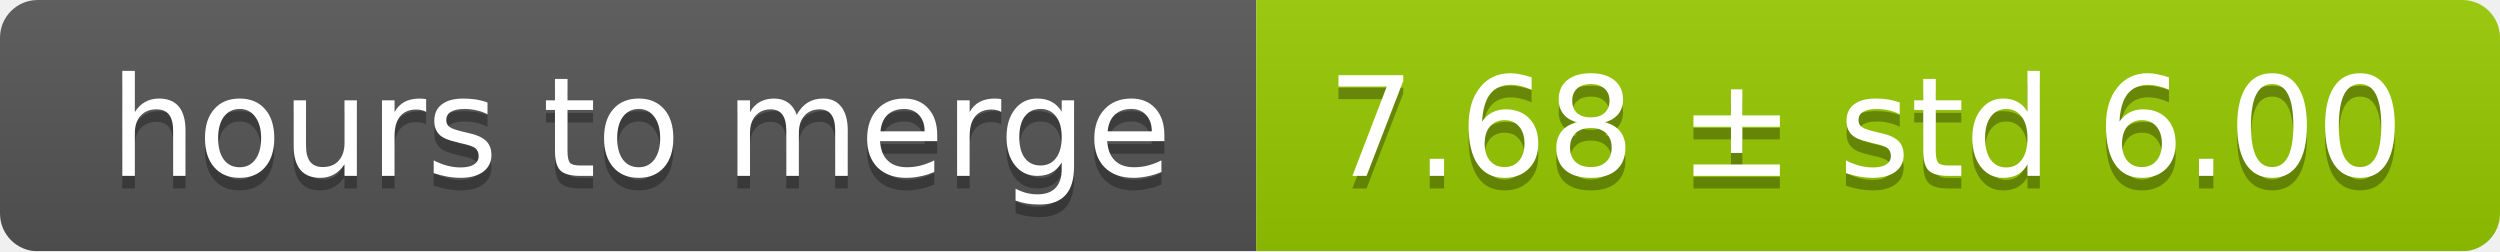
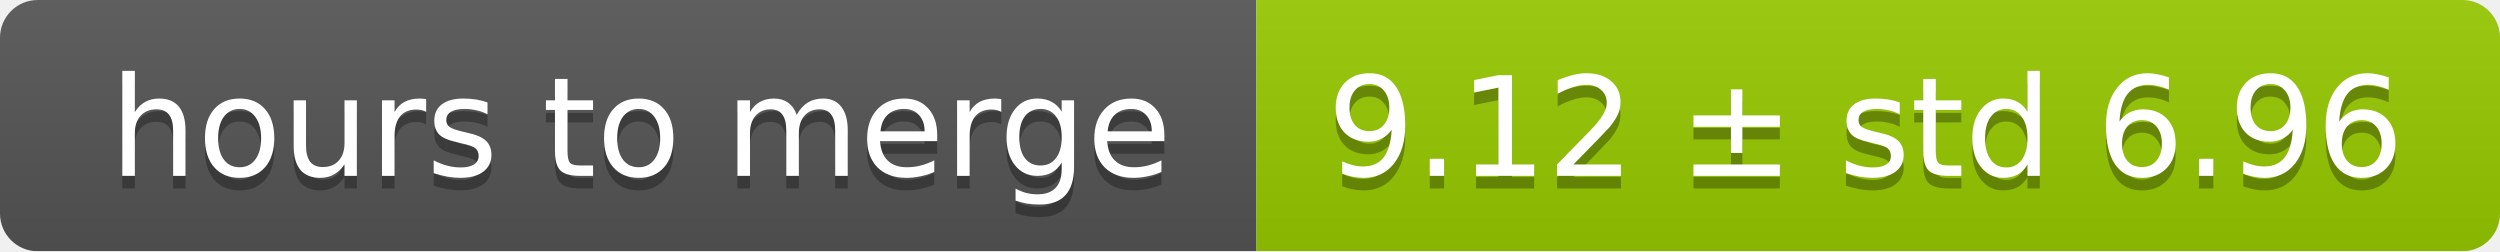
<svg xmlns="http://www.w3.org/2000/svg" width="199" height="20">
  <linearGradient id="smooth" x2="0" y2="100%">
    <stop offset="0" stop-color="#bbb" stop-opacity=".1" />
    <stop offset="1" stop-opacity=".1" />
  </linearGradient>
  <mask id="round">
    <rect width="199" height="20" rx="3" fill="#fff" />
  </mask>
  <g mask="url(#round)">
    <rect width="100" height="20" fill="#555" />
    <rect x="100" width="99" height="20" fill="#97ca00" />
    <rect width="199" height="20" fill="url(#smooth)" />
  </g>
  <g fill="#fff" text-anchor="middle" font-family="DejaVu Sans,Verdana,Geneva,sans-serif" font-size="11">
    <text x="51" y="15" fill="#010101" fill-opacity=".3">hours to merge</text>
    <text x="51" y="14">hours to merge</text>
-     <text x="148.5" y="15" fill="#010101" fill-opacity=".3">7.68 ± std 6.00</text>
-     <text x="148.5" y="14">7.68 ± std 6.00</text>
+     <text x="148.5" y="15" fill="#010101" fill-opacity=".3">9.12 ± std 6.96</text>
+     <text x="148.5" y="14">9.12 ± std 6.96</text>
  </g>
</svg>
